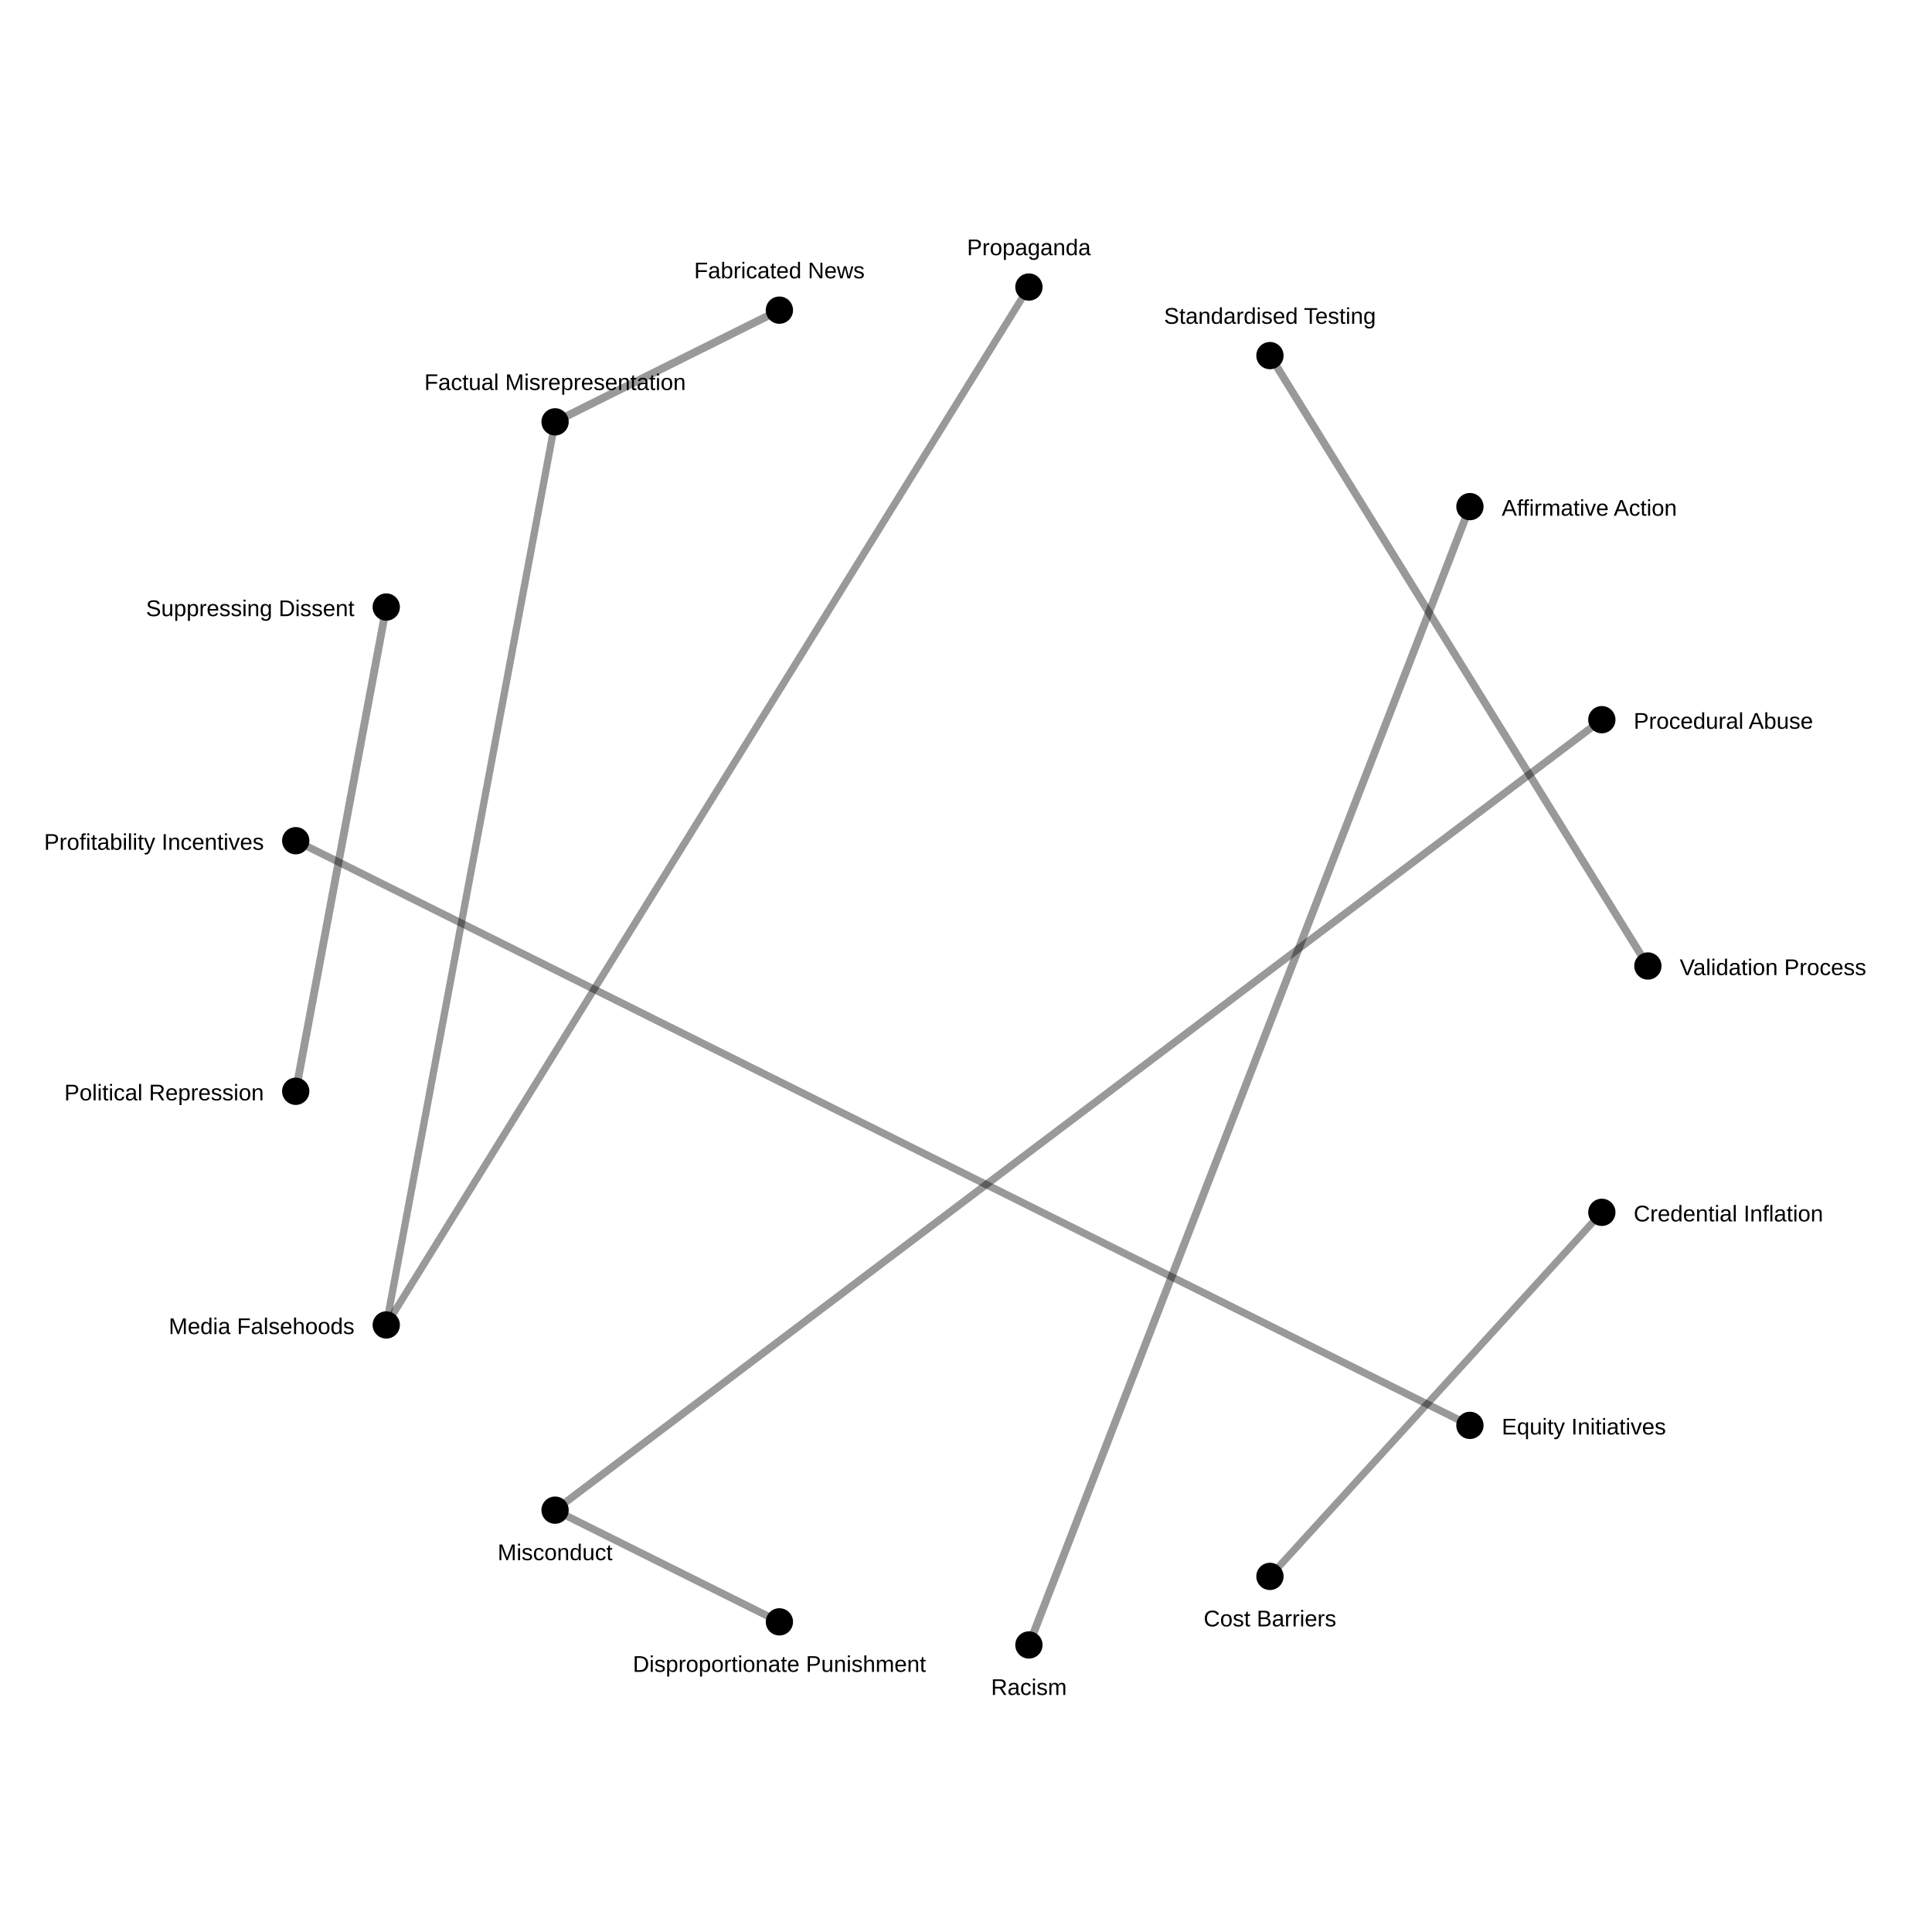
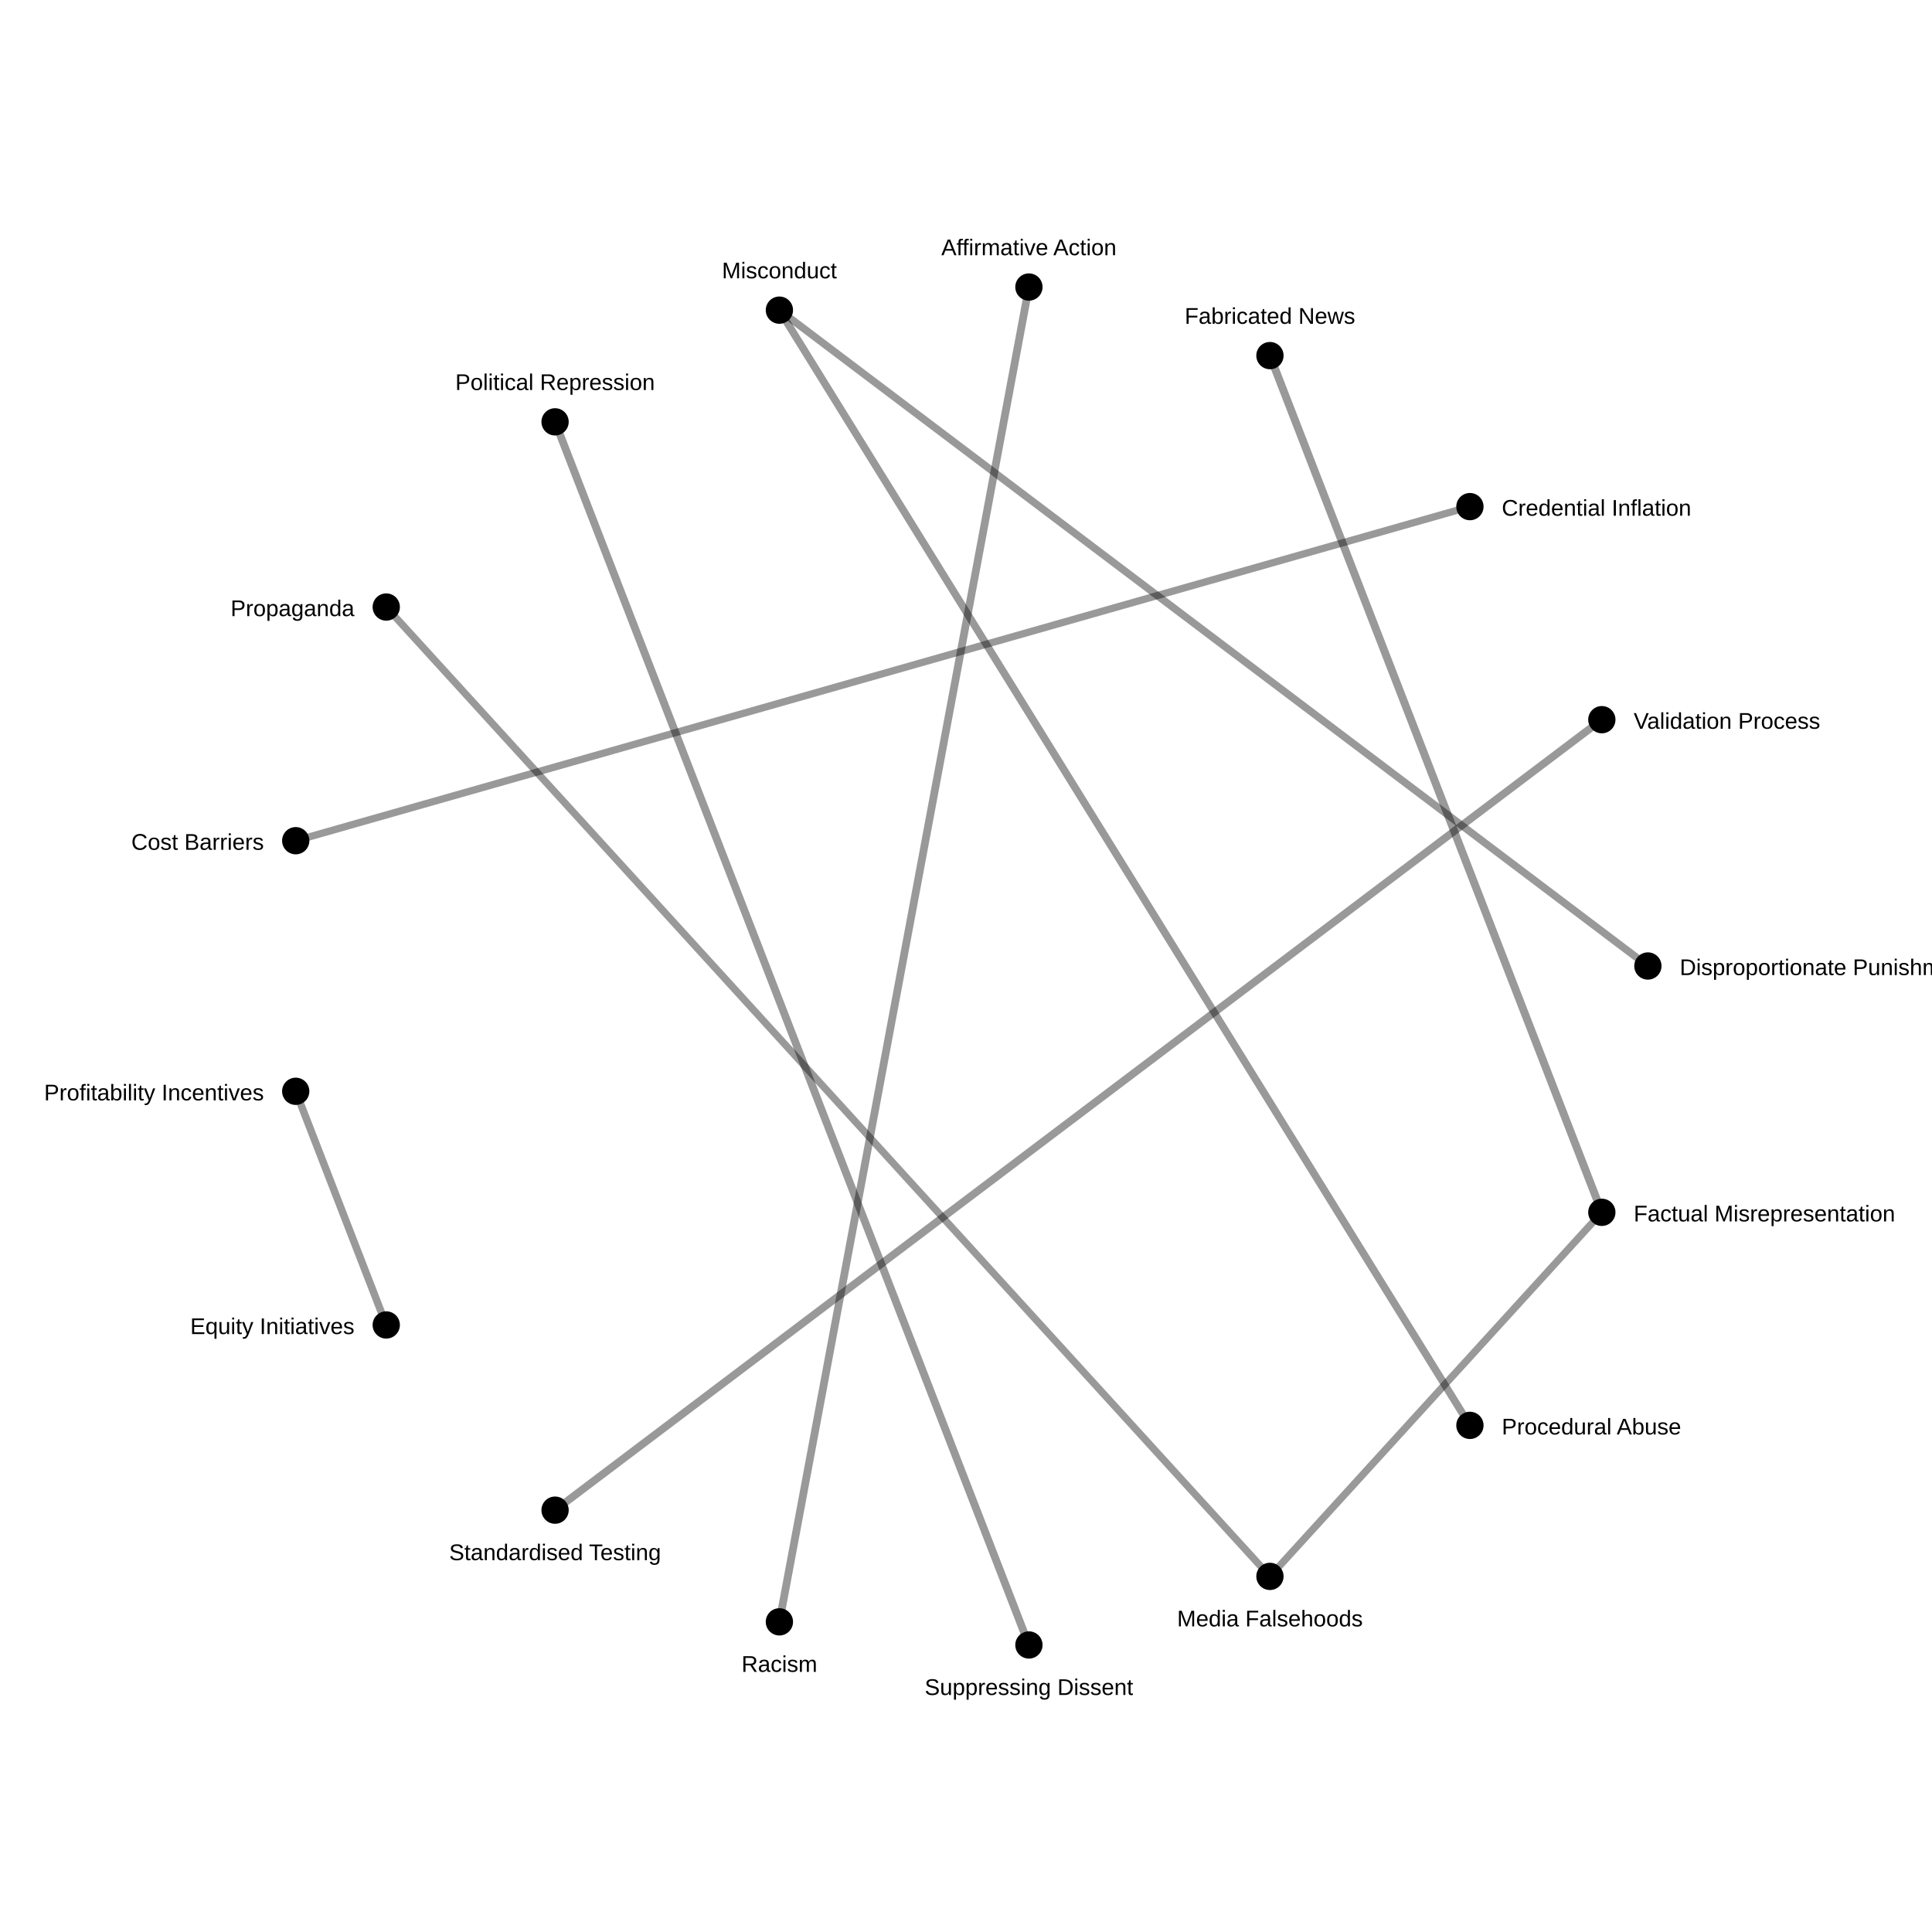
<svg xmlns="http://www.w3.org/2000/svg" width="850" height="850">
  <rect width="100%" height="100%" fill="white" />
-   <line x1="342.901" y1="136.452" x2="244.21" y2="185.595" stroke="black" stroke-opacity="0.4" stroke-width="3.482" />
-   <line x1="130.108" y1="480.125" x2="169.935" y2="267.07" stroke="black" stroke-opacity="0.4" stroke-width="3.446" />
-   <line x1="646.703" y1="222.891" x2="452.681" y2="723.72" stroke="black" stroke-opacity="0.4" stroke-width="3.415" />
-   <line x1="558.722" y1="156.451" x2="725.0" y2="425.0" stroke="black" stroke-opacity="0.4" stroke-width="3.379" />
-   <line x1="244.21" y1="664.405" x2="704.742" y2="316.628" stroke="black" stroke-opacity="0.4" stroke-width="3.32" />
-   <line x1="646.703" y1="627.109" x2="130.108" y2="369.875" stroke="black" stroke-opacity="0.4" stroke-width="3.287" />
-   <line x1="342.901" y1="713.548" x2="244.21" y2="664.405" stroke="black" stroke-opacity="0.4" stroke-width="3.281" />
-   <line x1="244.21" y1="185.595" x2="169.935" y2="582.93" stroke="black" stroke-opacity="0.4" stroke-width="3.194" />
-   <line x1="558.722" y1="693.549" x2="704.742" y2="533.372" stroke="black" stroke-opacity="0.4" stroke-width="3.181" />
-   <line x1="169.935" y1="582.93" x2="452.681" y2="126.28" stroke="black" stroke-opacity="0.4" stroke-width="3.18" />
+   <line x1="558.722" y1="156.451" x2="704.742" y2="533.372" stroke="black" stroke-opacity="0.4" stroke-width="3.483" />
+   <line x1="244.21" y1="185.595" x2="452.681" y2="723.72" stroke="black" stroke-opacity="0.4" stroke-width="3.425" />
+   <line x1="452.681" y1="126.28" x2="342.901" y2="713.548" stroke="black" stroke-opacity="0.4" stroke-width="3.416" />
+   <line x1="244.21" y1="664.405" x2="704.742" y2="316.628" stroke="black" stroke-opacity="0.4" stroke-width="3.38" />
+   <line x1="342.901" y1="136.452" x2="646.703" y2="627.109" stroke="black" stroke-opacity="0.4" stroke-width="3.321" />
+   <line x1="169.935" y1="582.93" x2="130.108" y2="480.125" stroke="black" stroke-opacity="0.4" stroke-width="3.288" />
+   <line x1="725.0" y1="425.0" x2="342.901" y2="136.452" stroke="black" stroke-opacity="0.4" stroke-width="3.282" />
+   <line x1="704.742" y1="533.372" x2="558.722" y2="693.549" stroke="black" stroke-opacity="0.4" stroke-width="3.195" />
+   <line x1="130.108" y1="369.875" x2="646.703" y2="222.891" stroke="black" stroke-opacity="0.4" stroke-width="3.182" />
+   <line x1="558.722" y1="693.549" x2="169.935" y2="267.07" stroke="black" stroke-opacity="0.4" stroke-width="3.182" />
  <circle cx="725.0" cy="425.0" r="6" fill="black" />
-   <text x="739.0" y="429.0" font-size="10" font-family="Arial" text-anchor="start">Validation Process</text>
+   <text x="739.0" y="429.0" font-size="10" font-family="Arial" text-anchor="start">Disproportionate Punishment</text>
  <circle cx="704.742" cy="533.372" r="6" fill="black" />
-   <text x="718.742" y="537.372" font-size="10" font-family="Arial" text-anchor="start">Credential Inflation</text>
+   <text x="718.742" y="537.372" font-size="10" font-family="Arial" text-anchor="start">Factual Misrepresentation</text>
  <circle cx="646.703" cy="627.109" r="6" fill="black" />
-   <text x="660.703" y="631.109" font-size="10" font-family="Arial" text-anchor="start">Equity Initiatives</text>
+   <text x="660.703" y="631.109" font-size="10" font-family="Arial" text-anchor="start">Procedural Abuse</text>
  <circle cx="558.722" cy="693.549" r="6" fill="black" />
-   <text x="558.722" y="715.549" font-size="10" font-family="Arial" text-anchor="middle">Cost Barriers</text>
+   <text x="558.722" y="715.549" font-size="10" font-family="Arial" text-anchor="middle">Media Falsehoods</text>
  <circle cx="452.681" cy="723.72" r="6" fill="black" />
-   <text x="452.681" y="745.72" font-size="10" font-family="Arial" text-anchor="middle">Racism</text>
+   <text x="452.681" y="745.72" font-size="10" font-family="Arial" text-anchor="middle">Suppressing Dissent</text>
  <circle cx="342.901" cy="713.548" r="6" fill="black" />
-   <text x="342.901" y="735.548" font-size="10" font-family="Arial" text-anchor="middle">Disproportionate Punishment</text>
+   <text x="342.901" y="735.548" font-size="10" font-family="Arial" text-anchor="middle">Racism</text>
  <circle cx="244.21" cy="664.405" r="6" fill="black" />
-   <text x="244.21" y="686.405" font-size="10" font-family="Arial" text-anchor="middle">Misconduct</text>
+   <text x="244.21" y="686.405" font-size="10" font-family="Arial" text-anchor="middle">Standardised Testing</text>
  <circle cx="169.935" cy="582.93" r="6" fill="black" />
-   <text x="155.935" y="586.93" font-size="10" font-family="Arial" text-anchor="end">Media Falsehoods</text>
+   <text x="155.935" y="586.93" font-size="10" font-family="Arial" text-anchor="end">Equity Initiatives</text>
  <circle cx="130.108" cy="480.125" r="6" fill="black" />
-   <text x="116.108" y="484.125" font-size="10" font-family="Arial" text-anchor="end">Political Repression</text>
+   <text x="116.108" y="484.125" font-size="10" font-family="Arial" text-anchor="end">Profitability Incentives</text>
  <circle cx="130.108" cy="369.875" r="6" fill="black" />
-   <text x="116.108" y="373.875" font-size="10" font-family="Arial" text-anchor="end">Profitability Incentives</text>
+   <text x="116.108" y="373.875" font-size="10" font-family="Arial" text-anchor="end">Cost Barriers</text>
  <circle cx="169.935" cy="267.07" r="6" fill="black" />
-   <text x="155.935" y="271.07" font-size="10" font-family="Arial" text-anchor="end">Suppressing Dissent</text>
+   <text x="155.935" y="271.07" font-size="10" font-family="Arial" text-anchor="end">Propaganda</text>
  <circle cx="244.21" cy="185.595" r="6" fill="black" />
-   <text x="244.21" y="171.595" font-size="10" font-family="Arial" text-anchor="middle">Factual Misrepresentation</text>
+   <text x="244.21" y="171.595" font-size="10" font-family="Arial" text-anchor="middle">Political Repression</text>
  <circle cx="342.901" cy="136.452" r="6" fill="black" />
-   <text x="342.901" y="122.452" font-size="10" font-family="Arial" text-anchor="middle">Fabricated News</text>
+   <text x="342.901" y="122.452" font-size="10" font-family="Arial" text-anchor="middle">Misconduct</text>
  <circle cx="452.681" cy="126.28" r="6" fill="black" />
-   <text x="452.681" y="112.28" font-size="10" font-family="Arial" text-anchor="middle">Propaganda</text>
+   <text x="452.681" y="112.28" font-size="10" font-family="Arial" text-anchor="middle">Affirmative Action</text>
  <circle cx="558.722" cy="156.451" r="6" fill="black" />
-   <text x="558.722" y="142.451" font-size="10" font-family="Arial" text-anchor="middle">Standardised Testing</text>
+   <text x="558.722" y="142.451" font-size="10" font-family="Arial" text-anchor="middle">Fabricated News</text>
  <circle cx="646.703" cy="222.891" r="6" fill="black" />
-   <text x="660.703" y="226.891" font-size="10" font-family="Arial" text-anchor="start">Affirmative Action</text>
+   <text x="660.703" y="226.891" font-size="10" font-family="Arial" text-anchor="start">Credential Inflation</text>
  <circle cx="704.742" cy="316.628" r="6" fill="black" />
-   <text x="718.742" y="320.628" font-size="10" font-family="Arial" text-anchor="start">Procedural Abuse</text>
+   <text x="718.742" y="320.628" font-size="10" font-family="Arial" text-anchor="start">Validation Process</text>
</svg>
